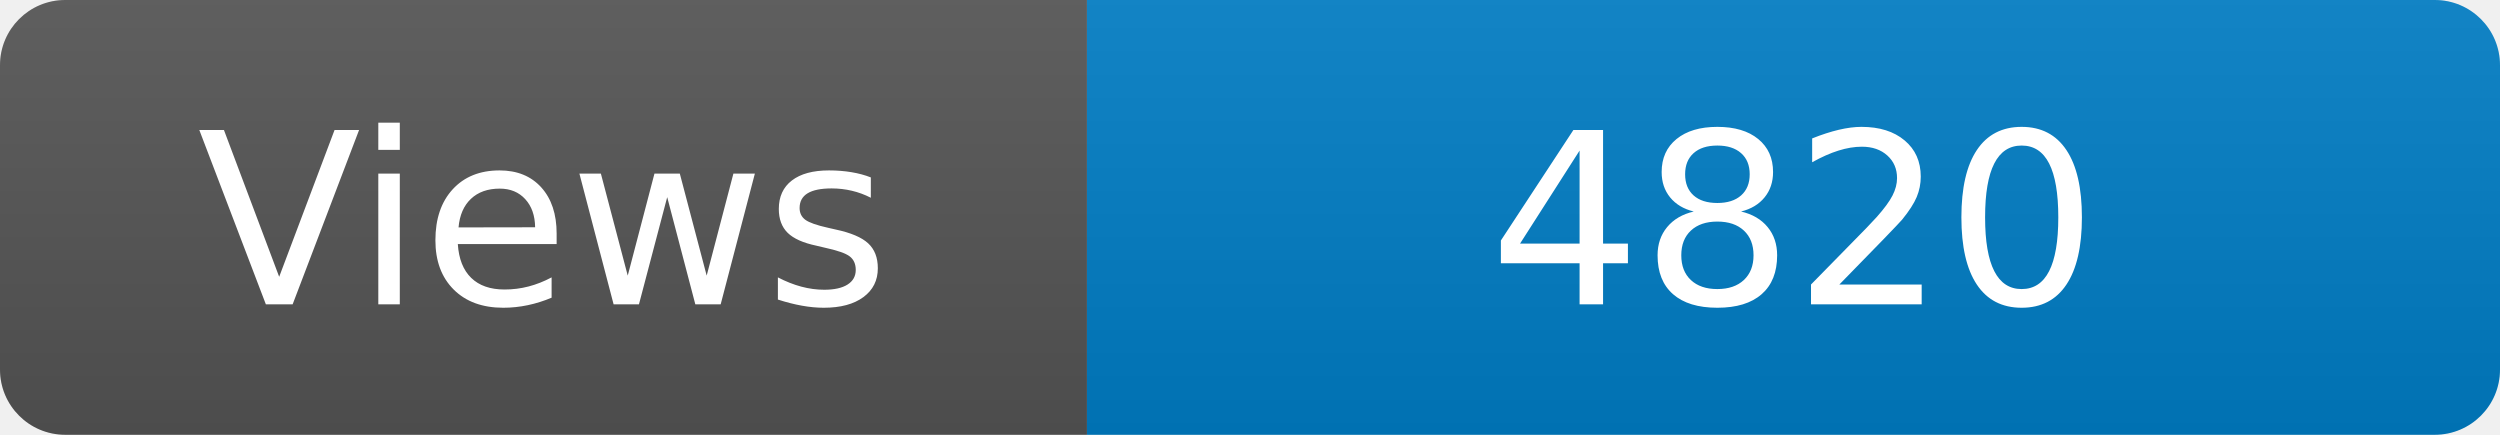
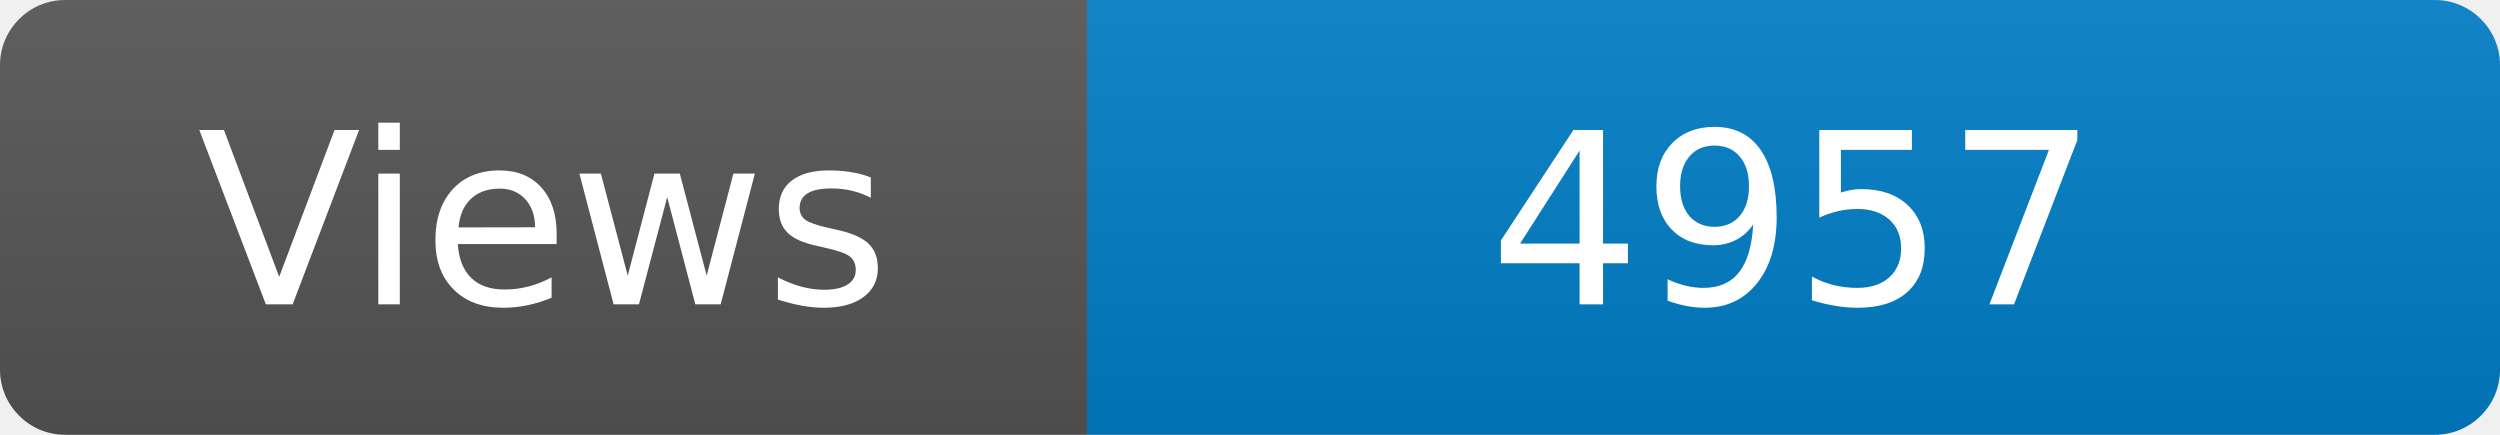
<svg xmlns="http://www.w3.org/2000/svg" width="115" height="20" role="img" aria-label="Maintained?: yes">
  <linearGradient id="s" x2="0" y2="100%">
    <stop offset="0" stop-color="#bbb" stop-opacity=".1" />
    <stop offset="1" stop-opacity=".1" />
  </linearGradient>
  <clipPath id="r">
    <rect width="115" height="20" rx="3" fill="#fff" />
  </clipPath>
  <g clip-path="url(#r)">
    <rect width="50" height="20" fill="#555" />
    <rect x="50" width="160" height="20" fill="#007ec6" />
    <rect width="115" height="20" fill="url(#s)" />
  </g>
  <g fill="#fff" text-anchor="middle" font-family="Verdana,Geneva,DejaVu Sans,sans-serif" font-size="110">
    <text x="250" y="140" transform="scale(.1)" fill="#fff">Views</text>
-     <text x="825" y="140" transform="scale(.1)" fill="#fff">4820</text>
+     <text x="825" y="140" transform="scale(.1)" fill="#fff">4957</text>
  </g>
</svg>
